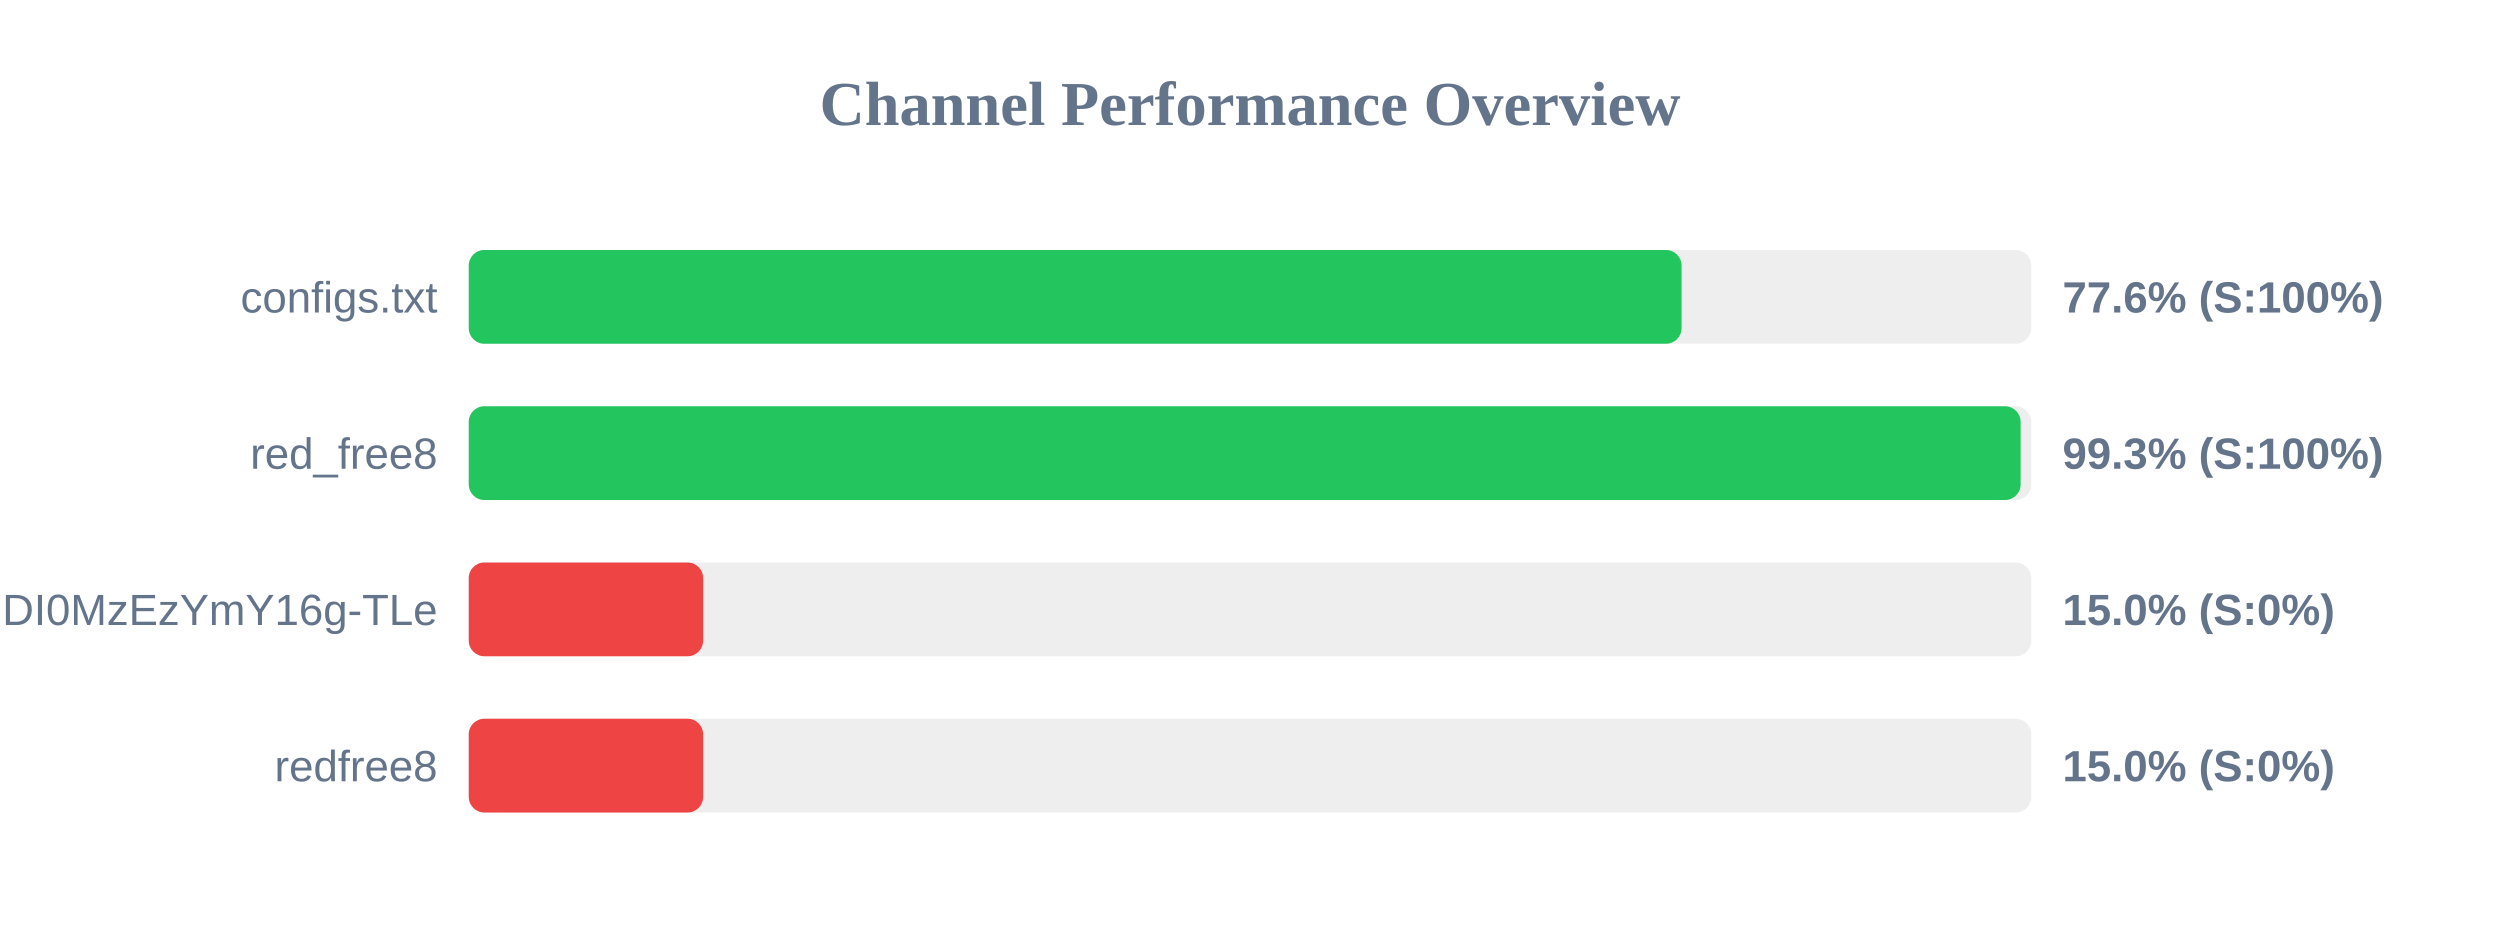
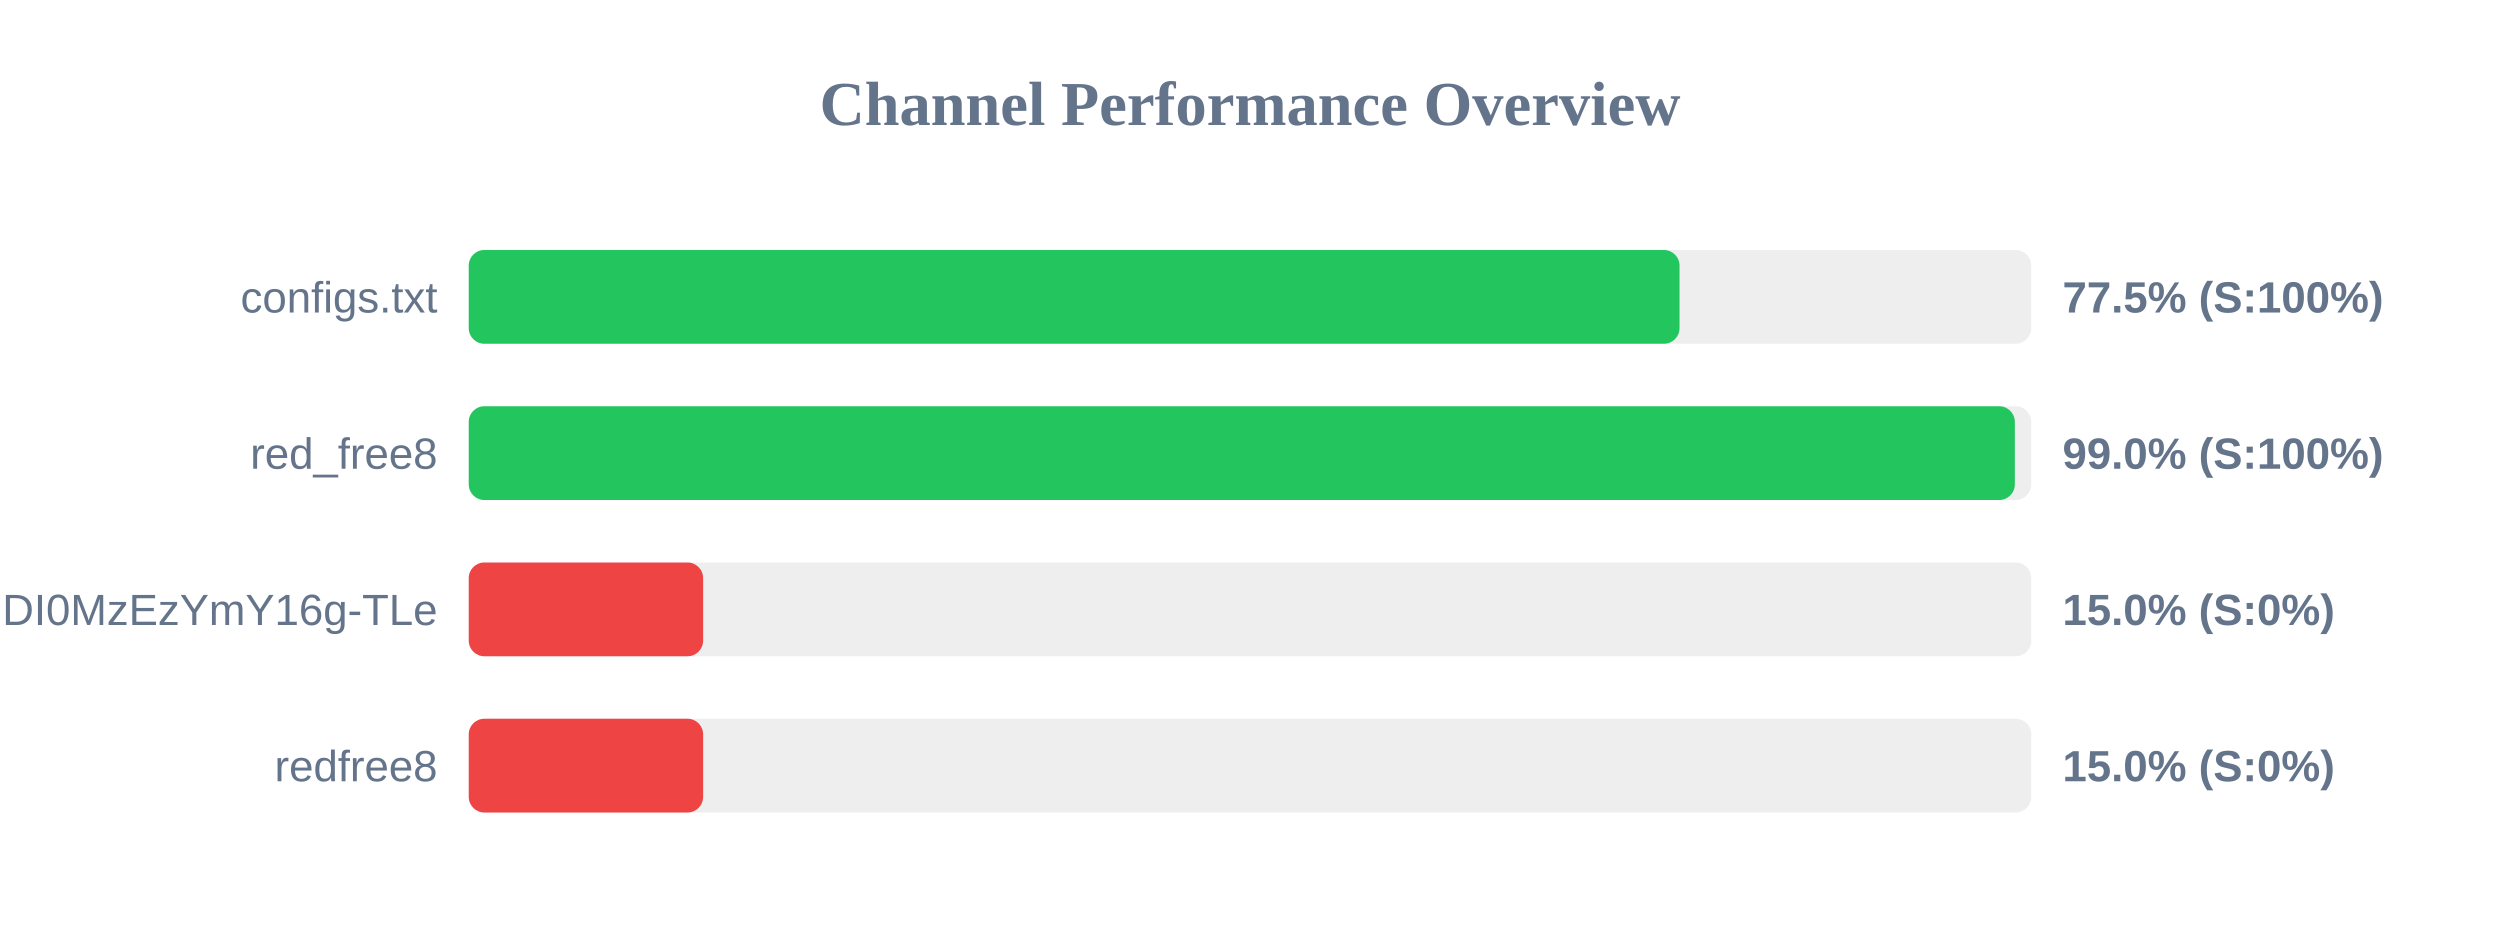
<svg xmlns="http://www.w3.org/2000/svg" width="800" height="300" version="1.1">
  <style>
        .row { font: 14px Arial; fill: #64748b; }
        .score { font: bold 14px Arial; fill: #64748b; }
    </style>
  <text x="400" y="40" text-anchor="middle" font-size="20px" font-weight="bold" fill="#64748b">Channel Performance Overview</text>
  <rect x="150" y="80" width="500" height="30" fill="#eee" rx="5" />
-   <rect x="150" y="80" width="388.1" height="30" fill="#22c55e" rx="5" />
+   <rect x="150" y="80" width="387.45" height="30" fill="#22c55e" rx="5" />
  <text x="140" y="100" text-anchor="end" class="row">configs.txt</text>
-   <text x="660" y="100" text-anchor="start" class="score">77.6% (S:100%)</text>
+   <text x="660" y="100" text-anchor="start" class="score">77.5% (S:100%)</text>
  <rect x="150" y="130" width="500" height="30" fill="#eee" rx="5" />
-   <rect x="150" y="130" width="496.6" height="30" fill="#22c55e" rx="5" />
+   <rect x="150" y="130" width="494.75" height="30" fill="#22c55e" rx="5" />
  <text x="140" y="150" text-anchor="end" class="row">red_free8</text>
-   <text x="660" y="150" text-anchor="start" class="score">99.3% (S:100%)</text>
+   <text x="660" y="150" text-anchor="start" class="score">99.0% (S:100%)</text>
  <rect x="150" y="180" width="500" height="30" fill="#eee" rx="5" />
  <rect x="150" y="180" width="75.0" height="30" fill="#ef4444" rx="5" />
  <text x="140" y="200" text-anchor="end" class="row">NjEzODY1NDgyOCwxNzQ1NDI0MzEzYmY16g-TLe</text>
  <text x="660" y="200" text-anchor="start" class="score">15.0% (S:0%)</text>
  <rect x="150" y="230" width="500" height="30" fill="#eee" rx="5" />
  <rect x="150" y="230" width="75.0" height="30" fill="#ef4444" rx="5" />
  <text x="140" y="250" text-anchor="end" class="row">redfree8</text>
  <text x="660" y="250" text-anchor="start" class="score">15.0% (S:0%)</text>
</svg>
